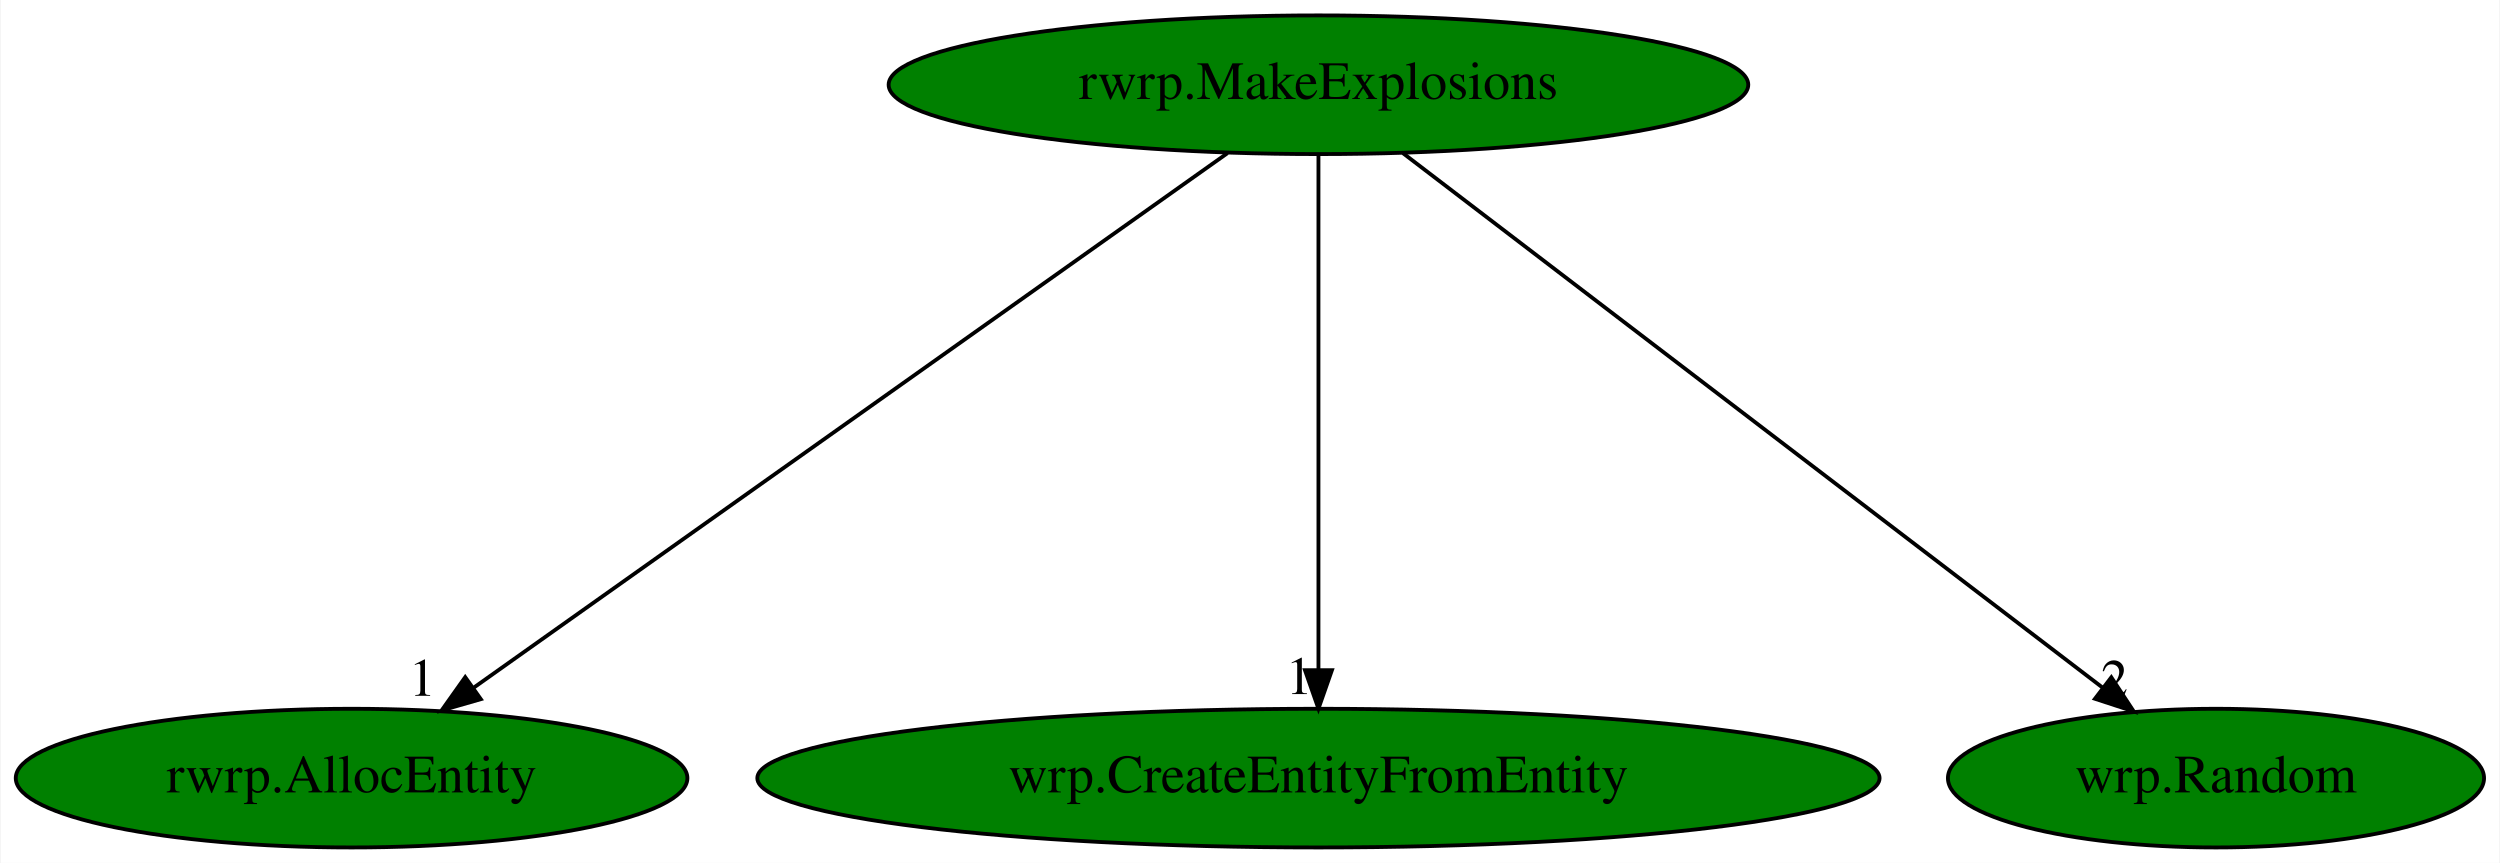
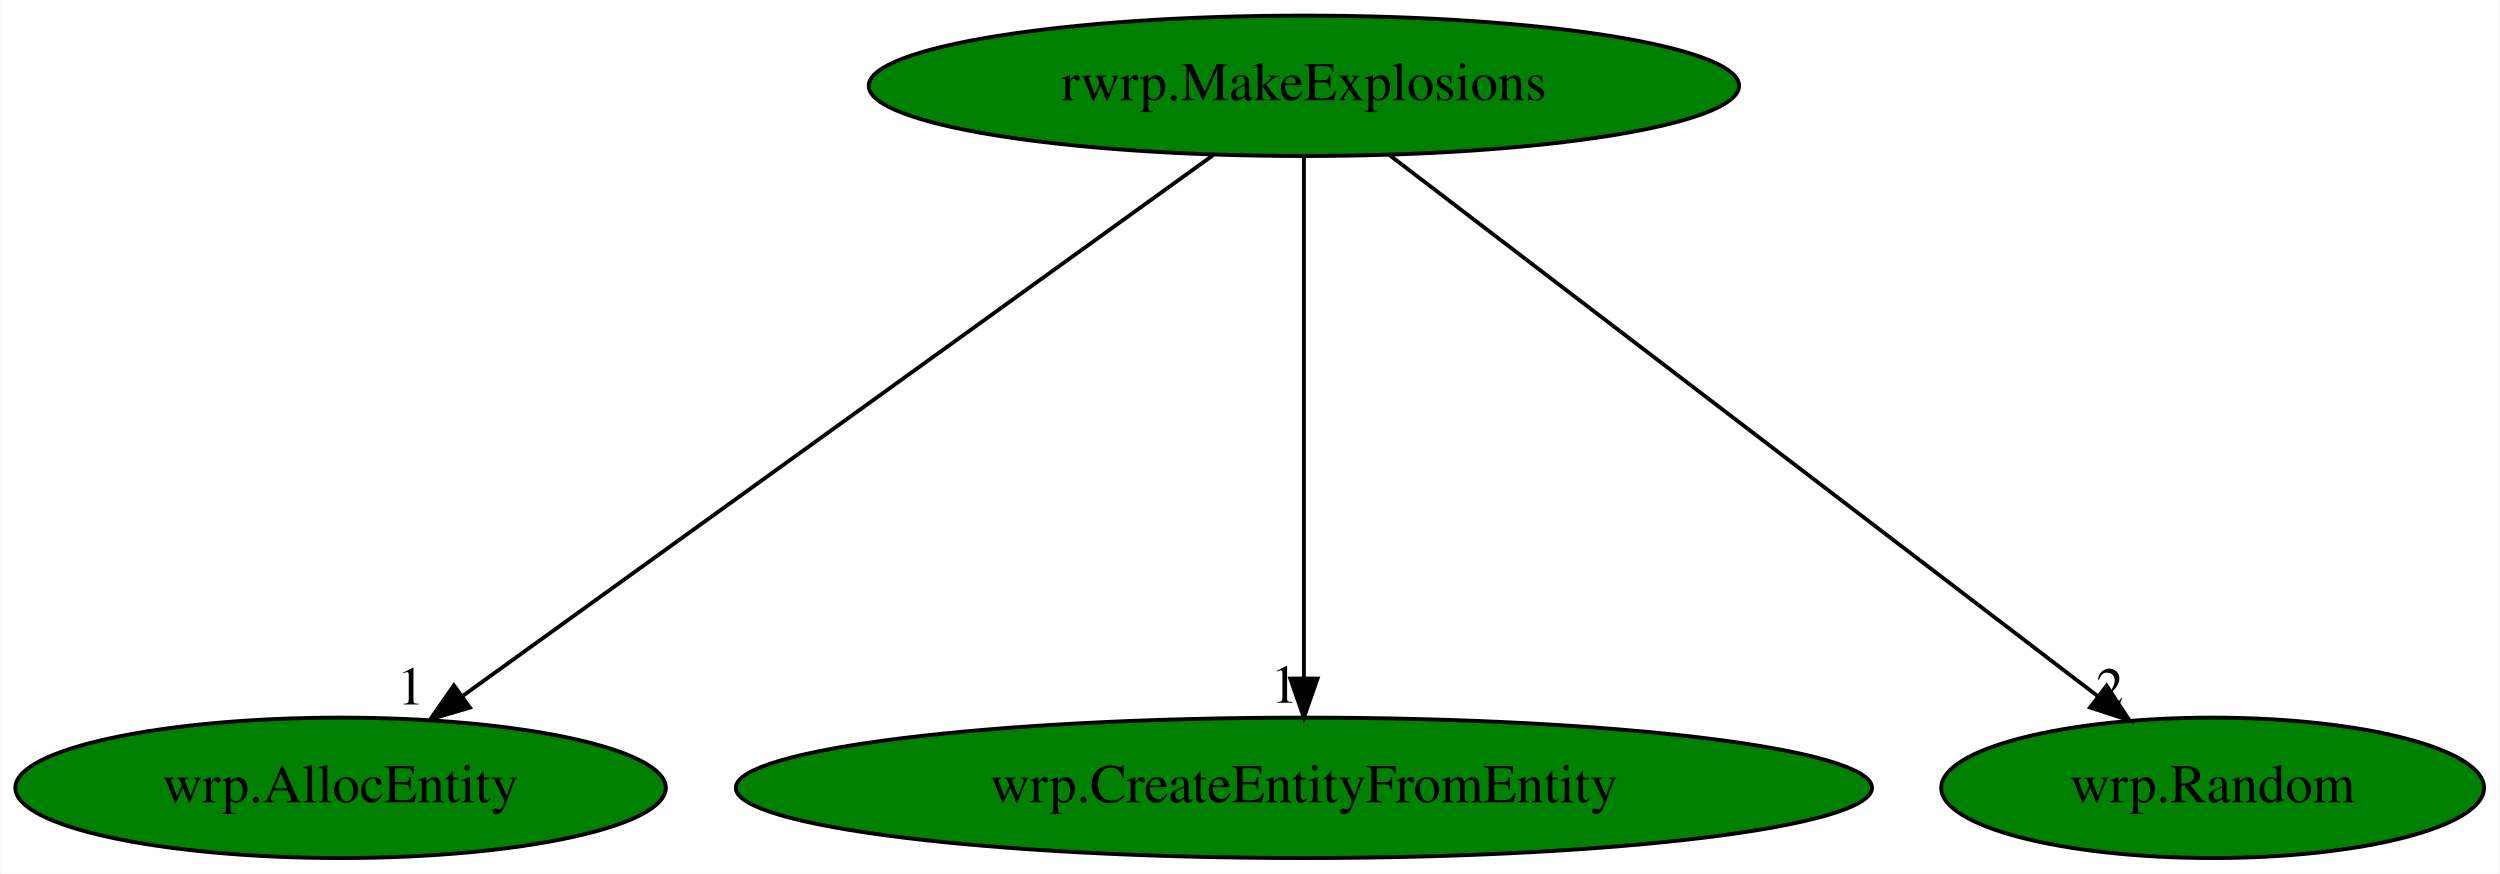
- <svg xmlns="http://www.w3.org/2000/svg" xmlns:xlink="http://www.w3.org/1999/xlink" width="649pt" height="224pt" viewBox="0.00 0.00 648.64 224.00">
+ <svg xmlns="http://www.w3.org/2000/svg" xmlns:xlink="http://www.w3.org/1999/xlink" width="641pt" height="224pt" viewBox="0.00 0.00 640.74 224.00">
  <g id="graph0" class="graph" transform="scale(1 1) rotate(0) translate(4 220)">
-     <polygon fill="white" stroke="transparent" points="-4,4 -4,-220 644.64,-220 644.64,4 -4,4" />
+     <polygon fill="white" stroke="transparent" points="-4,4 -4,-220 636.74,-220 636.74,4 -4,4" />
    <g id="node1" class="node">
-       <ellipse fill="green" stroke="black" cx="338.09" cy="-198" rx="111.58" ry="18" />
-       <text text-anchor="middle" x="338.09" y="-194.3" font-family="Times,serif" font-size="14.00">rwrp.MakeExplosions</text>
+       <ellipse fill="green" stroke="black" cx="330.19" cy="-198" rx="111.58" ry="18" />
+       <text text-anchor="middle" x="330.19" y="-194.3" font-family="Times,serif" font-size="14.00">rwrp.MakeExplosions</text>
    </g>
    <g id="node2" class="node">
      <g id="a_node2">
-         <a xlink:href="rwrp.AllocEntity.svg" xlink:title="rwrp.AllocEntity">
-           <ellipse fill="green" stroke="black" cx="87.09" cy="-18" rx="87.18" ry="18" />
-           <text text-anchor="middle" x="87.09" y="-14.3" font-family="Times,serif" font-size="14.00">rwrp.AllocEntity</text>
+         <a xlink:href="wrp.AllocEntity.svg" xlink:title="wrp.AllocEntity">
+           <ellipse fill="green" stroke="black" cx="83.19" cy="-18" rx="83.39" ry="18" />
+           <text text-anchor="middle" x="83.19" y="-14.3" font-family="Times,serif" font-size="14.00">wrp.AllocEntity</text>
        </a>
      </g>
    </g>
    <g id="edge1" class="edge">
-       <path fill="none" stroke="black" d="M314.48,-180.25C269.14,-148.1 169.88,-77.71 118.82,-41.5" />
-       <polygon fill="black" stroke="black" points="120.64,-38.5 110.46,-35.57 116.59,-44.21 120.64,-38.5" />
-       <text text-anchor="middle" x="105.46" y="-39.37" font-family="Times,serif" font-size="14.00">1</text>
+       <path fill="none" stroke="black" d="M306.96,-180.25C262.34,-148.1 164.66,-77.71 114.41,-41.5" />
+       <polygon fill="black" stroke="black" points="116.35,-38.58 106.19,-35.57 112.25,-44.26 116.35,-38.58" />
+       <text text-anchor="middle" x="101.19" y="-39.37" font-family="Times,serif" font-size="14.00">1</text>
    </g>
    <g id="node3" class="node">
      <g id="a_node3">
        <a xlink:href="wrp.CreateEntityFromEntity.svg" xlink:title="wrp.CreateEntityFromEntity">
-           <ellipse fill="green" stroke="black" cx="338.09" cy="-18" rx="145.67" ry="18" />
-           <text text-anchor="middle" x="338.09" y="-14.3" font-family="Times,serif" font-size="14.00">wrp.CreateEntityFromEntity</text>
+           <ellipse fill="green" stroke="black" cx="330.19" cy="-18" rx="145.67" ry="18" />
+           <text text-anchor="middle" x="330.19" y="-14.3" font-family="Times,serif" font-size="14.00">wrp.CreateEntityFromEntity</text>
        </a>
      </g>
    </g>
    <g id="edge2" class="edge">
-       <path fill="none" stroke="black" d="M338.09,-179.93C338.09,-148.97 338.09,-83.3 338.09,-46.13" />
-       <polygon fill="black" stroke="black" points="341.59,-46.02 338.09,-36.02 334.59,-46.02 341.59,-46.02" />
-       <text text-anchor="middle" x="333.09" y="-39.82" font-family="Times,serif" font-size="14.00">1</text>
+       <path fill="none" stroke="black" d="M330.19,-179.93C330.19,-148.97 330.19,-83.3 330.19,-46.13" />
+       <polygon fill="black" stroke="black" points="333.69,-46.02 330.19,-36.02 326.69,-46.02 333.69,-46.02" />
+       <text text-anchor="middle" x="325.19" y="-39.82" font-family="Times,serif" font-size="14.00">1</text>
    </g>
    <g id="node4" class="node">
      <g id="a_node4">
        <a xlink:href="wrp.Random.svg" xlink:title="wrp.Random">
-           <ellipse fill="green" stroke="black" cx="571.09" cy="-18" rx="69.59" ry="18" />
-           <text text-anchor="middle" x="571.09" y="-14.3" font-family="Times,serif" font-size="14.00">wrp.Random</text>
+           <ellipse fill="green" stroke="black" cx="563.19" cy="-18" rx="69.59" ry="18" />
+           <text text-anchor="middle" x="563.19" y="-14.3" font-family="Times,serif" font-size="14.00">wrp.Random</text>
        </a>
      </g>
    </g>
    <g id="edge3" class="edge">
-       <path fill="none" stroke="black" d="M360.01,-180.25C402.12,-148.09 494.33,-77.64 541.71,-41.45" />
-       <polygon fill="black" stroke="black" points="543.92,-44.17 549.74,-35.31 539.67,-38.6 543.92,-44.17" />
-       <text text-anchor="middle" x="544.74" y="-39.11" font-family="Times,serif" font-size="14.00">2</text>
+       <path fill="none" stroke="black" d="M352.11,-180.25C394.22,-148.09 486.43,-77.64 533.81,-41.45" />
+       <polygon fill="black" stroke="black" points="536.02,-44.17 541.84,-35.31 531.77,-38.6 536.02,-44.17" />
+       <text text-anchor="middle" x="536.84" y="-39.11" font-family="Times,serif" font-size="14.00">2</text>
    </g>
  </g>
</svg>
